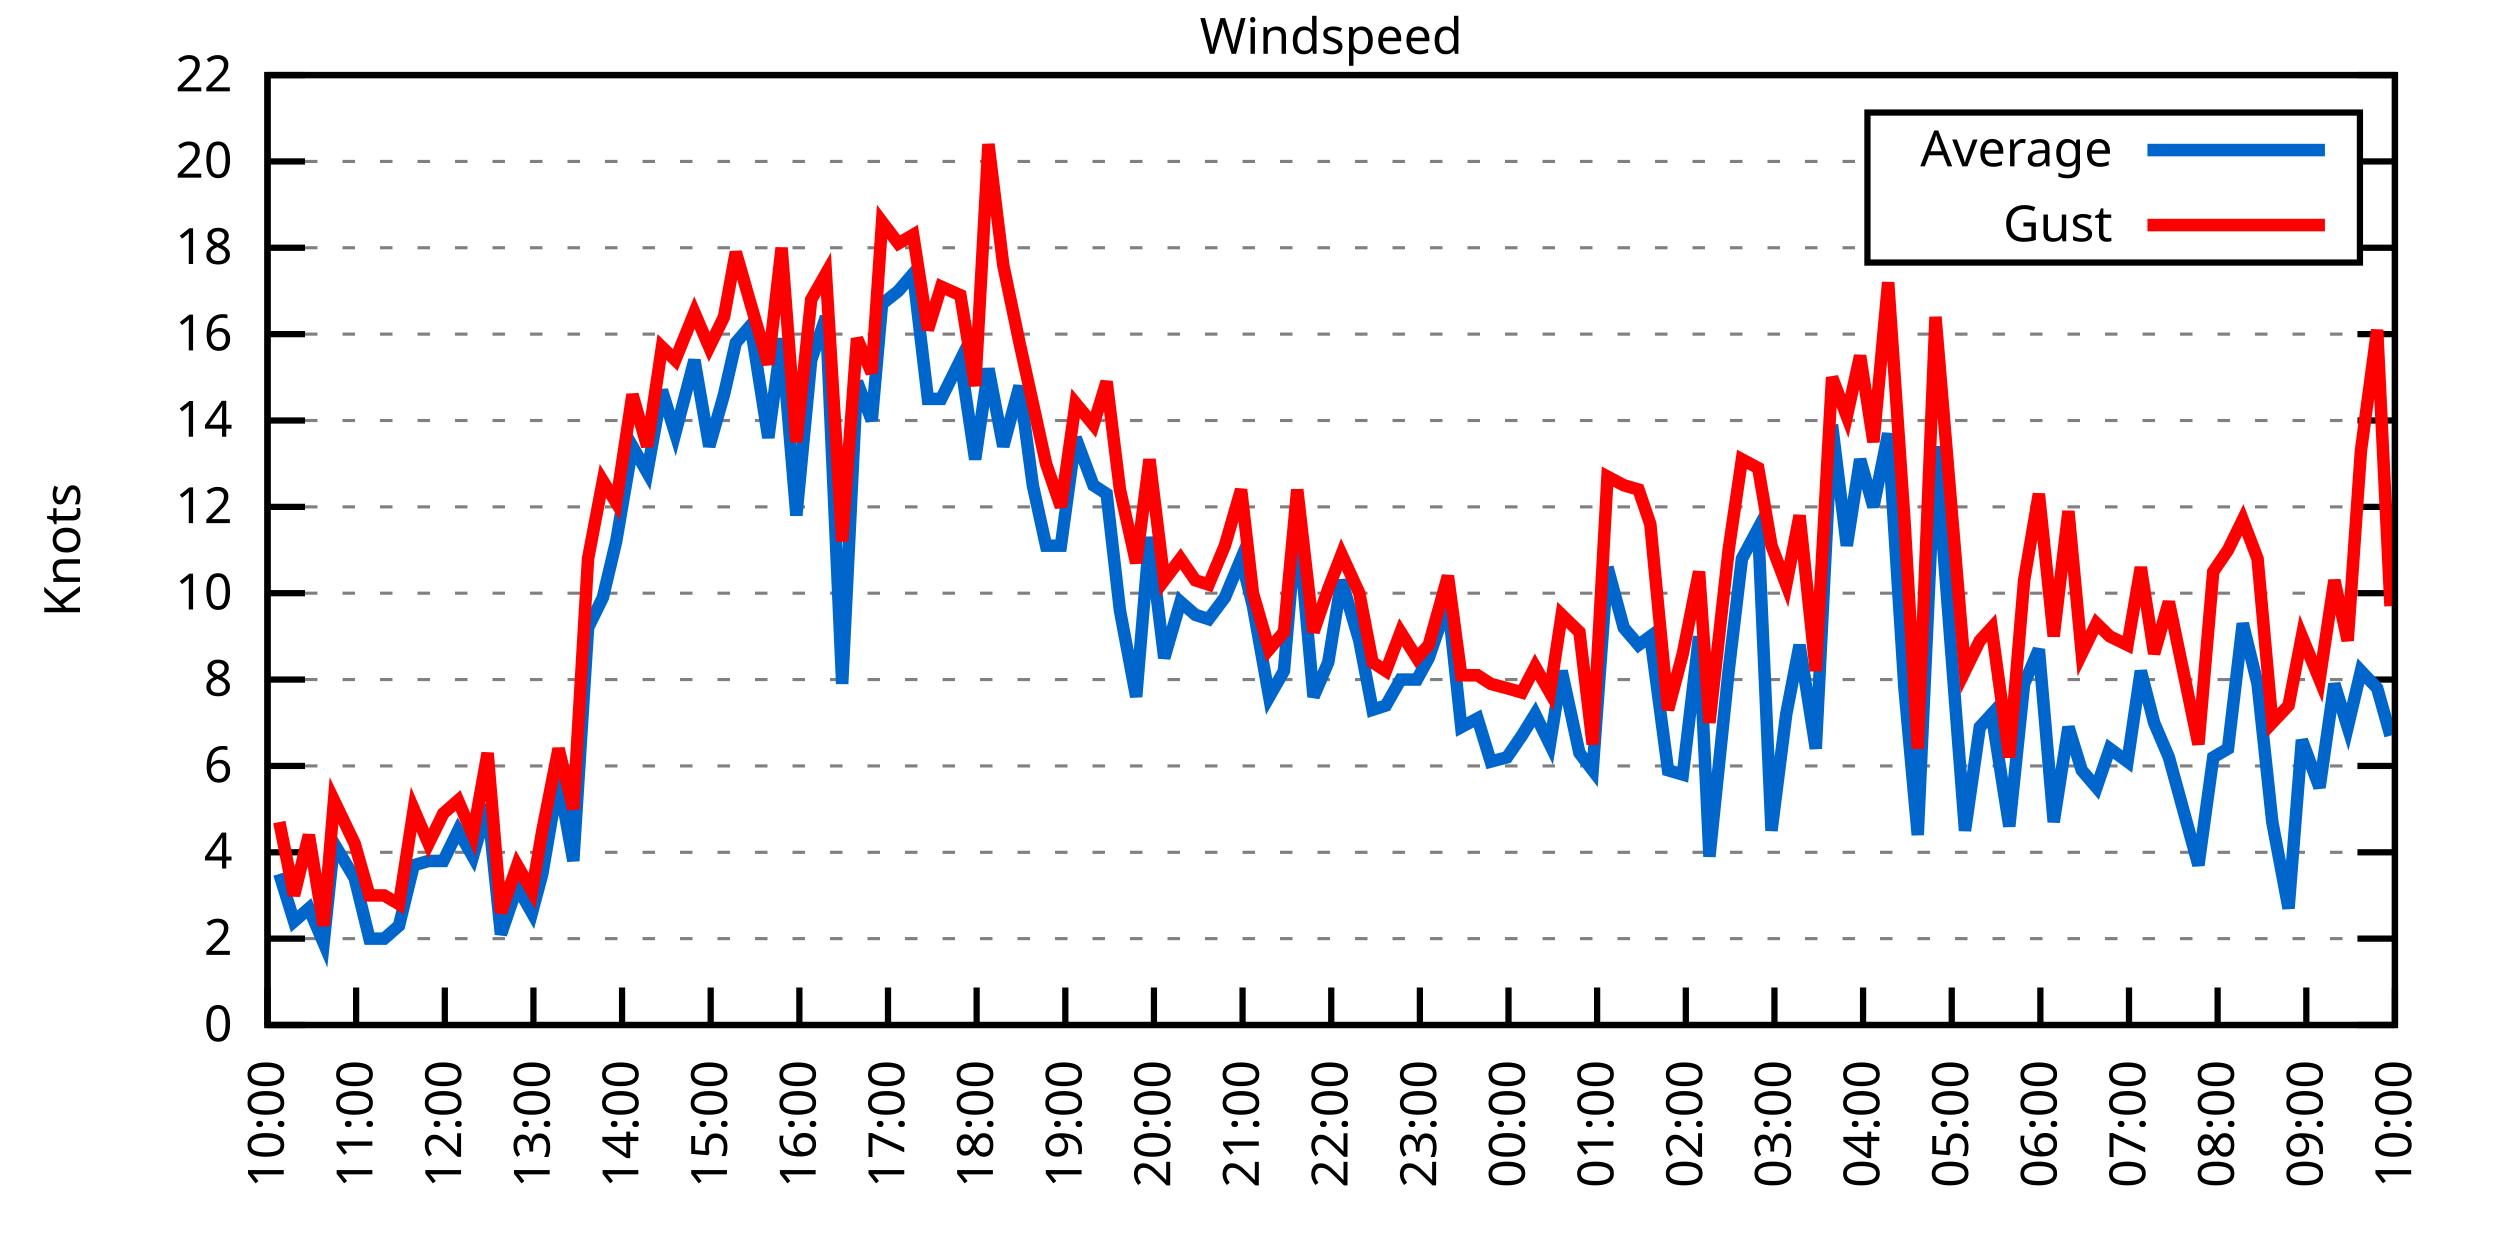
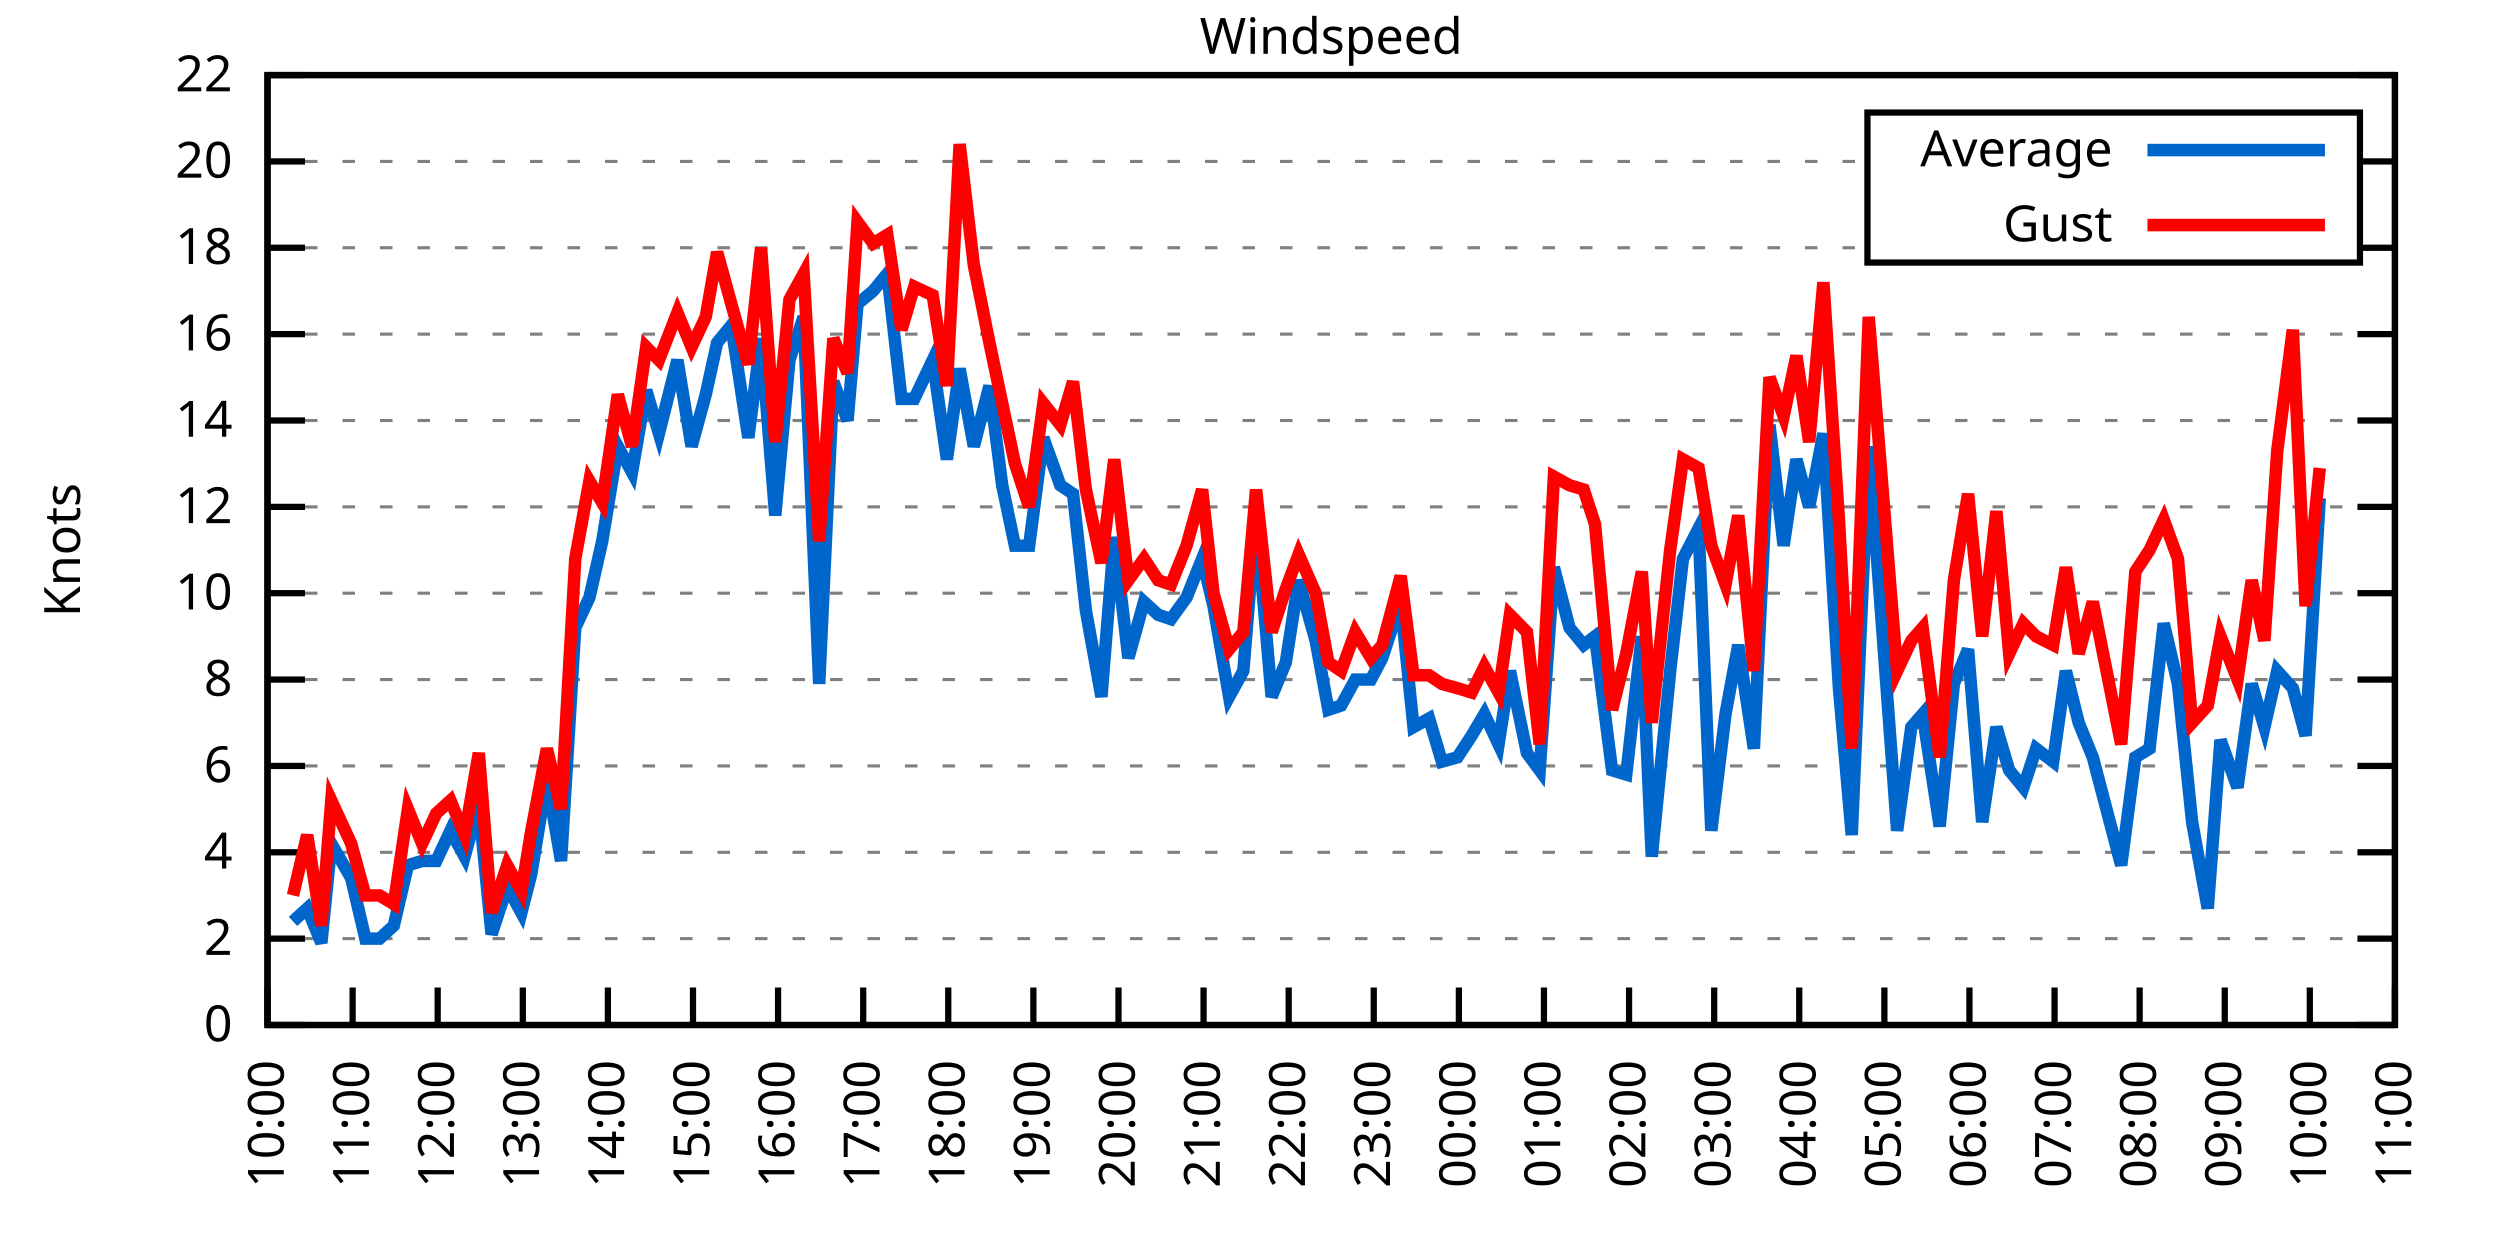
<svg xmlns="http://www.w3.org/2000/svg" xmlns:xlink="http://www.w3.org/1999/xlink" width="400" height="200" viewBox="0 0 400 200">
  <g id="gnuplot_canvas">
    <rect x="0" y="0" width="400" height="200" fill="none" />
    <defs>
      <circle id="gpDot" r="0.5" stroke-width="0.5" stroke="currentColor" />
      <path id="gpPt0" stroke-width="0.333" stroke="currentColor" d="M-1,0 h2 M0,-1 v2" />
      <path id="gpPt1" stroke-width="0.333" stroke="currentColor" d="M-1,-1 L1,1 M1,-1 L-1,1" />
      <path id="gpPt2" stroke-width="0.333" stroke="currentColor" d="M-1,0 L1,0 M0,-1 L0,1 M-1,-1 L1,1 M-1,1 L1,-1" />
      <rect id="gpPt3" stroke-width="0.333" stroke="currentColor" x="-1" y="-1" width="2" height="2" />
      <rect id="gpPt4" stroke-width="0.333" stroke="currentColor" fill="currentColor" x="-1" y="-1" width="2" height="2" />
      <circle id="gpPt5" stroke-width="0.333" stroke="currentColor" cx="0" cy="0" r="1" />
      <use xlink:href="#gpPt5" id="gpPt6" fill="currentColor" stroke="none" />
      <path id="gpPt7" stroke-width="0.333" stroke="currentColor" d="M0,-1.33 L-1.33,0.67 L1.33,0.67 z" />
      <use xlink:href="#gpPt7" id="gpPt8" fill="currentColor" stroke="none" />
      <use xlink:href="#gpPt7" id="gpPt9" stroke="currentColor" transform="rotate(180)" />
      <use xlink:href="#gpPt9" id="gpPt10" fill="currentColor" stroke="none" />
      <use xlink:href="#gpPt3" id="gpPt11" stroke="currentColor" transform="rotate(45)" />
      <use xlink:href="#gpPt11" id="gpPt12" fill="currentColor" stroke="none" />
      <path id="gpPt13" stroke-width="0.333" stroke="currentColor" d="M0,1.330 L1.265,0.411 L0.782,-1.067 L-0.782,-1.076 L-1.265,0.411 z" />
      <use xlink:href="#gpPt13" id="gpPt14" fill="currentColor" stroke="none" />
      <filter id="textbox" filterUnits="objectBoundingBox" x="0" y="0" height="1" width="1">
        <feFlood flood-color="white" flood-opacity="1" result="bgnd" />
        <feComposite in="SourceGraphic" in2="bgnd" operator="atop" />
      </filter>
      <filter id="greybox" filterUnits="objectBoundingBox" x="0" y="0" height="1" width="1">
        <feFlood flood-color="lightgrey" flood-opacity="1" result="grey" />
        <feComposite in="SourceGraphic" in2="grey" operator="atop" />
      </filter>
    </defs>
    <g fill="none" color="white" stroke="currentColor" stroke-width="1.00" stroke-linecap="butt" stroke-linejoin="miter">
</g>
    <g fill="none" color="black" stroke="currentColor" stroke-width="1.00" stroke-linecap="butt" stroke-linejoin="miter">
      <g stroke="none" shape-rendering="crispEdges">
        <polygon fill="rgb(255, 255, 255)" points="42.80,164.00 383.18,164.00 383.18,12.02 42.80,12.02 " />
      </g>
    </g>
    <g fill="none" color="black" stroke="currentColor" stroke-width="1.00" stroke-linecap="butt" stroke-linejoin="miter">
</g>
    <g fill="none" color="black" stroke="black" stroke-width="0.50" stroke-linecap="butt" stroke-linejoin="miter">
</g>
    <g fill="none" color="gray" stroke="currentColor" stroke-width="0.50" stroke-linecap="butt" stroke-linejoin="miter">
      <path stroke="gray" stroke-dasharray="2,4" class="gridline" d="M42.80,164.00 L383.19,164.00  " />
    </g>
    <g fill="none" color="gray" stroke="gray" stroke-width="1.00" stroke-linecap="butt" stroke-linejoin="miter">
</g>
    <g fill="none" color="black" stroke="currentColor" stroke-width="1.00" stroke-linecap="butt" stroke-linejoin="miter">
      <path stroke="black" d="M42.80,164.00 L48.80,164.00 M383.19,164.00 L377.19,164.00  " />
      <g transform="translate(37.20,166.60)" stroke="none" fill="black" font-family="Sans" font-size="8.00" text-anchor="end">
        <text>
          <tspan font-family="Sans"> 0</tspan>
        </text>
      </g>
    </g>
    <g fill="none" color="black" stroke="currentColor" stroke-width="1.00" stroke-linecap="butt" stroke-linejoin="miter">
</g>
    <g fill="none" color="black" stroke="black" stroke-width="0.50" stroke-linecap="butt" stroke-linejoin="miter">
</g>
    <g fill="none" color="gray" stroke="currentColor" stroke-width="0.50" stroke-linecap="butt" stroke-linejoin="miter">
      <path stroke="gray" stroke-dasharray="2,4" class="gridline" d="M42.80,150.18 L383.19,150.18  " />
    </g>
    <g fill="none" color="gray" stroke="gray" stroke-width="1.00" stroke-linecap="butt" stroke-linejoin="miter">
</g>
    <g fill="none" color="black" stroke="currentColor" stroke-width="1.00" stroke-linecap="butt" stroke-linejoin="miter">
      <path stroke="black" d="M42.80,150.18 L48.80,150.18 M383.19,150.18 L377.19,150.18  " />
      <g transform="translate(37.20,152.78)" stroke="none" fill="black" font-family="Sans" font-size="8.00" text-anchor="end">
        <text>
          <tspan font-family="Sans"> 2</tspan>
        </text>
      </g>
    </g>
    <g fill="none" color="black" stroke="currentColor" stroke-width="1.00" stroke-linecap="butt" stroke-linejoin="miter">
</g>
    <g fill="none" color="black" stroke="black" stroke-width="0.50" stroke-linecap="butt" stroke-linejoin="miter">
</g>
    <g fill="none" color="gray" stroke="currentColor" stroke-width="0.50" stroke-linecap="butt" stroke-linejoin="miter">
      <path stroke="gray" stroke-dasharray="2,4" class="gridline" d="M42.80,136.37 L383.19,136.37  " />
    </g>
    <g fill="none" color="gray" stroke="gray" stroke-width="1.00" stroke-linecap="butt" stroke-linejoin="miter">
</g>
    <g fill="none" color="black" stroke="currentColor" stroke-width="1.00" stroke-linecap="butt" stroke-linejoin="miter">
      <path stroke="black" d="M42.80,136.37 L48.80,136.37 M383.19,136.37 L377.19,136.37  " />
      <g transform="translate(37.20,138.97)" stroke="none" fill="black" font-family="Sans" font-size="8.00" text-anchor="end">
        <text>
          <tspan font-family="Sans"> 4</tspan>
        </text>
      </g>
    </g>
    <g fill="none" color="black" stroke="currentColor" stroke-width="1.00" stroke-linecap="butt" stroke-linejoin="miter">
</g>
    <g fill="none" color="black" stroke="black" stroke-width="0.50" stroke-linecap="butt" stroke-linejoin="miter">
</g>
    <g fill="none" color="gray" stroke="currentColor" stroke-width="0.50" stroke-linecap="butt" stroke-linejoin="miter">
      <path stroke="gray" stroke-dasharray="2,4" class="gridline" d="M42.80,122.55 L383.19,122.55  " />
    </g>
    <g fill="none" color="gray" stroke="gray" stroke-width="1.00" stroke-linecap="butt" stroke-linejoin="miter">
</g>
    <g fill="none" color="black" stroke="currentColor" stroke-width="1.00" stroke-linecap="butt" stroke-linejoin="miter">
      <path stroke="black" d="M42.80,122.55 L48.80,122.55 M383.19,122.55 L377.19,122.55  " />
      <g transform="translate(37.20,125.15)" stroke="none" fill="black" font-family="Sans" font-size="8.00" text-anchor="end">
        <text>
          <tspan font-family="Sans"> 6</tspan>
        </text>
      </g>
    </g>
    <g fill="none" color="black" stroke="currentColor" stroke-width="1.00" stroke-linecap="butt" stroke-linejoin="miter">
</g>
    <g fill="none" color="black" stroke="black" stroke-width="0.50" stroke-linecap="butt" stroke-linejoin="miter">
</g>
    <g fill="none" color="gray" stroke="currentColor" stroke-width="0.50" stroke-linecap="butt" stroke-linejoin="miter">
      <path stroke="gray" stroke-dasharray="2,4" class="gridline" d="M42.80,108.73 L383.19,108.73  " />
    </g>
    <g fill="none" color="gray" stroke="gray" stroke-width="1.00" stroke-linecap="butt" stroke-linejoin="miter">
</g>
    <g fill="none" color="black" stroke="currentColor" stroke-width="1.00" stroke-linecap="butt" stroke-linejoin="miter">
      <path stroke="black" d="M42.80,108.73 L48.80,108.73 M383.19,108.73 L377.19,108.73  " />
      <g transform="translate(37.20,111.33)" stroke="none" fill="black" font-family="Sans" font-size="8.00" text-anchor="end">
        <text>
          <tspan font-family="Sans"> 8</tspan>
        </text>
      </g>
    </g>
    <g fill="none" color="black" stroke="currentColor" stroke-width="1.00" stroke-linecap="butt" stroke-linejoin="miter">
</g>
    <g fill="none" color="black" stroke="black" stroke-width="0.50" stroke-linecap="butt" stroke-linejoin="miter">
</g>
    <g fill="none" color="gray" stroke="currentColor" stroke-width="0.50" stroke-linecap="butt" stroke-linejoin="miter">
      <path stroke="gray" stroke-dasharray="2,4" class="gridline" d="M42.80,94.91 L383.19,94.91  " />
    </g>
    <g fill="none" color="gray" stroke="gray" stroke-width="1.00" stroke-linecap="butt" stroke-linejoin="miter">
</g>
    <g fill="none" color="black" stroke="currentColor" stroke-width="1.00" stroke-linecap="butt" stroke-linejoin="miter">
      <path stroke="black" d="M42.80,94.91 L48.80,94.91 M383.19,94.91 L377.19,94.91  " />
      <g transform="translate(37.20,97.51)" stroke="none" fill="black" font-family="Sans" font-size="8.00" text-anchor="end">
        <text>
          <tspan font-family="Sans"> 10</tspan>
        </text>
      </g>
    </g>
    <g fill="none" color="black" stroke="currentColor" stroke-width="1.00" stroke-linecap="butt" stroke-linejoin="miter">
</g>
    <g fill="none" color="black" stroke="black" stroke-width="0.50" stroke-linecap="butt" stroke-linejoin="miter">
</g>
    <g fill="none" color="gray" stroke="currentColor" stroke-width="0.50" stroke-linecap="butt" stroke-linejoin="miter">
      <path stroke="gray" stroke-dasharray="2,4" class="gridline" d="M42.80,81.10 L383.19,81.10  " />
    </g>
    <g fill="none" color="gray" stroke="gray" stroke-width="1.00" stroke-linecap="butt" stroke-linejoin="miter">
</g>
    <g fill="none" color="black" stroke="currentColor" stroke-width="1.00" stroke-linecap="butt" stroke-linejoin="miter">
      <path stroke="black" d="M42.80,81.10 L48.80,81.10 M383.19,81.10 L377.19,81.10  " />
      <g transform="translate(37.20,83.70)" stroke="none" fill="black" font-family="Sans" font-size="8.00" text-anchor="end">
        <text>
          <tspan font-family="Sans"> 12</tspan>
        </text>
      </g>
    </g>
    <g fill="none" color="black" stroke="currentColor" stroke-width="1.00" stroke-linecap="butt" stroke-linejoin="miter">
</g>
    <g fill="none" color="black" stroke="black" stroke-width="0.50" stroke-linecap="butt" stroke-linejoin="miter">
</g>
    <g fill="none" color="gray" stroke="currentColor" stroke-width="0.50" stroke-linecap="butt" stroke-linejoin="miter">
      <path stroke="gray" stroke-dasharray="2,4" class="gridline" d="M42.80,67.28 L383.19,67.28  " />
    </g>
    <g fill="none" color="gray" stroke="gray" stroke-width="1.00" stroke-linecap="butt" stroke-linejoin="miter">
</g>
    <g fill="none" color="black" stroke="currentColor" stroke-width="1.00" stroke-linecap="butt" stroke-linejoin="miter">
      <path stroke="black" d="M42.80,67.28 L48.80,67.28 M383.19,67.28 L377.19,67.28  " />
      <g transform="translate(37.20,69.88)" stroke="none" fill="black" font-family="Sans" font-size="8.00" text-anchor="end">
        <text>
          <tspan font-family="Sans"> 14</tspan>
        </text>
      </g>
    </g>
    <g fill="none" color="black" stroke="currentColor" stroke-width="1.00" stroke-linecap="butt" stroke-linejoin="miter">
</g>
    <g fill="none" color="black" stroke="black" stroke-width="0.50" stroke-linecap="butt" stroke-linejoin="miter">
</g>
    <g fill="none" color="gray" stroke="currentColor" stroke-width="0.50" stroke-linecap="butt" stroke-linejoin="miter">
      <path stroke="gray" stroke-dasharray="2,4" class="gridline" d="M42.80,53.46 L383.19,53.46  " />
    </g>
    <g fill="none" color="gray" stroke="gray" stroke-width="1.00" stroke-linecap="butt" stroke-linejoin="miter">
</g>
    <g fill="none" color="black" stroke="currentColor" stroke-width="1.00" stroke-linecap="butt" stroke-linejoin="miter">
      <path stroke="black" d="M42.80,53.46 L48.80,53.46 M383.19,53.46 L377.19,53.46  " />
      <g transform="translate(37.20,56.06)" stroke="none" fill="black" font-family="Sans" font-size="8.00" text-anchor="end">
        <text>
          <tspan font-family="Sans"> 16</tspan>
        </text>
      </g>
    </g>
    <g fill="none" color="black" stroke="currentColor" stroke-width="1.00" stroke-linecap="butt" stroke-linejoin="miter">
</g>
    <g fill="none" color="black" stroke="black" stroke-width="0.50" stroke-linecap="butt" stroke-linejoin="miter">
</g>
    <g fill="none" color="gray" stroke="currentColor" stroke-width="0.50" stroke-linecap="butt" stroke-linejoin="miter">
      <path stroke="gray" stroke-dasharray="2,4" class="gridline" d="M42.80,39.64 L298.79,39.64 M377.59,39.64 L383.19,39.64  " />
    </g>
    <g fill="none" color="gray" stroke="gray" stroke-width="1.00" stroke-linecap="butt" stroke-linejoin="miter">
</g>
    <g fill="none" color="black" stroke="currentColor" stroke-width="1.00" stroke-linecap="butt" stroke-linejoin="miter">
      <path stroke="black" d="M42.80,39.64 L48.80,39.64 M383.19,39.64 L377.19,39.64  " />
      <g transform="translate(37.20,42.24)" stroke="none" fill="black" font-family="Sans" font-size="8.00" text-anchor="end">
        <text>
          <tspan font-family="Sans"> 18</tspan>
        </text>
      </g>
    </g>
    <g fill="none" color="black" stroke="currentColor" stroke-width="1.00" stroke-linecap="butt" stroke-linejoin="miter">
</g>
    <g fill="none" color="black" stroke="black" stroke-width="0.50" stroke-linecap="butt" stroke-linejoin="miter">
</g>
    <g fill="none" color="gray" stroke="currentColor" stroke-width="0.50" stroke-linecap="butt" stroke-linejoin="miter">
      <path stroke="gray" stroke-dasharray="2,4" class="gridline" d="M42.80,25.83 L298.79,25.83 M377.59,25.83 L383.19,25.83  " />
    </g>
    <g fill="none" color="gray" stroke="gray" stroke-width="1.00" stroke-linecap="butt" stroke-linejoin="miter">
</g>
    <g fill="none" color="black" stroke="currentColor" stroke-width="1.00" stroke-linecap="butt" stroke-linejoin="miter">
      <path stroke="black" d="M42.80,25.83 L48.80,25.83 M383.19,25.83 L377.19,25.83  " />
      <g transform="translate(37.20,28.43)" stroke="none" fill="black" font-family="Sans" font-size="8.00" text-anchor="end">
        <text>
          <tspan font-family="Sans"> 20</tspan>
        </text>
      </g>
    </g>
    <g fill="none" color="black" stroke="currentColor" stroke-width="1.00" stroke-linecap="butt" stroke-linejoin="miter">
</g>
    <g fill="none" color="black" stroke="black" stroke-width="0.50" stroke-linecap="butt" stroke-linejoin="miter">
</g>
    <g fill="none" color="gray" stroke="currentColor" stroke-width="0.50" stroke-linecap="butt" stroke-linejoin="miter">
      <path stroke="gray" stroke-dasharray="2,4" class="gridline" d="M42.80,12.01 L383.19,12.01  " />
    </g>
    <g fill="none" color="gray" stroke="gray" stroke-width="1.00" stroke-linecap="butt" stroke-linejoin="miter">
</g>
    <g fill="none" color="black" stroke="currentColor" stroke-width="1.00" stroke-linecap="butt" stroke-linejoin="miter">
      <path stroke="black" d="M42.80,12.01 L48.80,12.01 M383.19,12.01 L377.19,12.01  " />
      <g transform="translate(37.20,14.61)" stroke="none" fill="black" font-family="Sans" font-size="8.00" text-anchor="end">
        <text>
          <tspan font-family="Sans"> 22</tspan>
        </text>
      </g>
    </g>
    <g fill="none" color="black" stroke="currentColor" stroke-width="1.00" stroke-linecap="butt" stroke-linejoin="miter">
      <path stroke="black" d="M42.80,164.00 L42.80,158.00  " />
      <g transform="translate(45.40,169.60) rotate(270.00)" stroke="none" fill="black" font-family="Sans" font-size="8.00" text-anchor="end">
        <text>
          <tspan font-family="Sans">10:00</tspan>
        </text>
      </g>
    </g>
    <g fill="none" color="black" stroke="currentColor" stroke-width="1.00" stroke-linecap="butt" stroke-linejoin="miter">
-       <path stroke="black" d="M56.98,164.00 L56.98,158.00  " />
-       <g transform="translate(59.58,169.60) rotate(270.00)" stroke="none" fill="black" font-family="Sans" font-size="8.00" text-anchor="end">
+       <path stroke="black" d="M56.42,164.00 L56.42,158.00  " />
+       <g transform="translate(59.02,169.60) rotate(270.00)" stroke="none" fill="black" font-family="Sans" font-size="8.00" text-anchor="end">
        <text>
          <tspan font-family="Sans">11:00</tspan>
        </text>
      </g>
    </g>
    <g fill="none" color="black" stroke="currentColor" stroke-width="1.00" stroke-linecap="butt" stroke-linejoin="miter">
-       <path stroke="black" d="M71.17,164.00 L71.17,158.00  " />
-       <g transform="translate(73.77,169.60) rotate(270.00)" stroke="none" fill="black" font-family="Sans" font-size="8.00" text-anchor="end">
+       <path stroke="black" d="M70.03,164.00 L70.03,158.00  " />
+       <g transform="translate(72.63,169.60) rotate(270.00)" stroke="none" fill="black" font-family="Sans" font-size="8.00" text-anchor="end">
        <text>
          <tspan font-family="Sans">12:00</tspan>
        </text>
      </g>
    </g>
    <g fill="none" color="black" stroke="currentColor" stroke-width="1.00" stroke-linecap="butt" stroke-linejoin="miter">
-       <path stroke="black" d="M85.35,164.00 L85.35,158.00  " />
-       <g transform="translate(87.95,169.60) rotate(270.00)" stroke="none" fill="black" font-family="Sans" font-size="8.00" text-anchor="end">
+       <path stroke="black" d="M83.65,164.00 L83.65,158.00  " />
+       <g transform="translate(86.25,169.60) rotate(270.00)" stroke="none" fill="black" font-family="Sans" font-size="8.00" text-anchor="end">
        <text>
          <tspan font-family="Sans">13:00</tspan>
        </text>
      </g>
    </g>
    <g fill="none" color="black" stroke="currentColor" stroke-width="1.00" stroke-linecap="butt" stroke-linejoin="miter">
-       <path stroke="black" d="M99.53,164.00 L99.53,158.00  " />
-       <g transform="translate(102.13,169.60) rotate(270.00)" stroke="none" fill="black" font-family="Sans" font-size="8.00" text-anchor="end">
+       <path stroke="black" d="M97.26,164.00 L97.26,158.00  " />
+       <g transform="translate(99.86,169.60) rotate(270.00)" stroke="none" fill="black" font-family="Sans" font-size="8.00" text-anchor="end">
        <text>
          <tspan font-family="Sans">14:00</tspan>
        </text>
      </g>
    </g>
    <g fill="none" color="black" stroke="currentColor" stroke-width="1.00" stroke-linecap="butt" stroke-linejoin="miter">
-       <path stroke="black" d="M113.71,164.00 L113.71,158.00  " />
-       <g transform="translate(116.31,169.60) rotate(270.00)" stroke="none" fill="black" font-family="Sans" font-size="8.00" text-anchor="end">
+       <path stroke="black" d="M110.88,164.00 L110.88,158.00  " />
+       <g transform="translate(113.48,169.60) rotate(270.00)" stroke="none" fill="black" font-family="Sans" font-size="8.00" text-anchor="end">
        <text>
          <tspan font-family="Sans">15:00</tspan>
        </text>
      </g>
    </g>
    <g fill="none" color="black" stroke="currentColor" stroke-width="1.00" stroke-linecap="butt" stroke-linejoin="miter">
-       <path stroke="black" d="M127.90,164.00 L127.90,158.00  " />
-       <g transform="translate(130.50,169.60) rotate(270.00)" stroke="none" fill="black" font-family="Sans" font-size="8.00" text-anchor="end">
+       <path stroke="black" d="M124.49,164.00 L124.49,158.00  " />
+       <g transform="translate(127.09,169.60) rotate(270.00)" stroke="none" fill="black" font-family="Sans" font-size="8.00" text-anchor="end">
        <text>
          <tspan font-family="Sans">16:00</tspan>
        </text>
      </g>
    </g>
    <g fill="none" color="black" stroke="currentColor" stroke-width="1.00" stroke-linecap="butt" stroke-linejoin="miter">
-       <path stroke="black" d="M142.08,164.00 L142.08,158.00  " />
-       <g transform="translate(144.68,169.60) rotate(270.00)" stroke="none" fill="black" font-family="Sans" font-size="8.00" text-anchor="end">
+       <path stroke="black" d="M138.11,164.00 L138.11,158.00  " />
+       <g transform="translate(140.71,169.60) rotate(270.00)" stroke="none" fill="black" font-family="Sans" font-size="8.00" text-anchor="end">
        <text>
          <tspan font-family="Sans">17:00</tspan>
        </text>
      </g>
    </g>
    <g fill="none" color="black" stroke="currentColor" stroke-width="1.00" stroke-linecap="butt" stroke-linejoin="miter">
-       <path stroke="black" d="M156.26,164.00 L156.26,158.00  " />
-       <g transform="translate(158.86,169.60) rotate(270.00)" stroke="none" fill="black" font-family="Sans" font-size="8.00" text-anchor="end">
+       <path stroke="black" d="M151.72,164.00 L151.72,158.00  " />
+       <g transform="translate(154.32,169.60) rotate(270.00)" stroke="none" fill="black" font-family="Sans" font-size="8.00" text-anchor="end">
        <text>
          <tspan font-family="Sans">18:00</tspan>
        </text>
      </g>
    </g>
    <g fill="none" color="black" stroke="currentColor" stroke-width="1.00" stroke-linecap="butt" stroke-linejoin="miter">
-       <path stroke="black" d="M170.45,164.00 L170.45,158.00  " />
-       <g transform="translate(173.05,169.60) rotate(270.00)" stroke="none" fill="black" font-family="Sans" font-size="8.00" text-anchor="end">
+       <path stroke="black" d="M165.34,164.00 L165.34,158.00  " />
+       <g transform="translate(167.94,169.60) rotate(270.00)" stroke="none" fill="black" font-family="Sans" font-size="8.00" text-anchor="end">
        <text>
          <tspan font-family="Sans">19:00</tspan>
        </text>
      </g>
    </g>
    <g fill="none" color="black" stroke="currentColor" stroke-width="1.00" stroke-linecap="butt" stroke-linejoin="miter">
-       <path stroke="black" d="M184.63,164.00 L184.63,158.00  " />
-       <g transform="translate(187.23,169.60) rotate(270.00)" stroke="none" fill="black" font-family="Sans" font-size="8.00" text-anchor="end">
+       <path stroke="black" d="M178.96,164.00 L178.96,158.00  " />
+       <g transform="translate(181.56,169.60) rotate(270.00)" stroke="none" fill="black" font-family="Sans" font-size="8.00" text-anchor="end">
        <text>
          <tspan font-family="Sans">20:00</tspan>
        </text>
      </g>
    </g>
    <g fill="none" color="black" stroke="currentColor" stroke-width="1.00" stroke-linecap="butt" stroke-linejoin="miter">
-       <path stroke="black" d="M198.81,164.00 L198.81,158.00  " />
-       <g transform="translate(201.41,169.60) rotate(270.00)" stroke="none" fill="black" font-family="Sans" font-size="8.00" text-anchor="end">
+       <path stroke="black" d="M192.57,164.00 L192.57,158.00  " />
+       <g transform="translate(195.17,169.60) rotate(270.00)" stroke="none" fill="black" font-family="Sans" font-size="8.00" text-anchor="end">
        <text>
          <tspan font-family="Sans">21:00</tspan>
        </text>
      </g>
    </g>
    <g fill="none" color="black" stroke="currentColor" stroke-width="1.00" stroke-linecap="butt" stroke-linejoin="miter">
-       <path stroke="black" d="M213.00,164.00 L213.00,158.00  " />
-       <g transform="translate(215.60,169.60) rotate(270.00)" stroke="none" fill="black" font-family="Sans" font-size="8.00" text-anchor="end">
+       <path stroke="black" d="M206.19,164.00 L206.19,158.00  " />
+       <g transform="translate(208.79,169.60) rotate(270.00)" stroke="none" fill="black" font-family="Sans" font-size="8.00" text-anchor="end">
        <text>
          <tspan font-family="Sans">22:00</tspan>
        </text>
      </g>
    </g>
    <g fill="none" color="black" stroke="currentColor" stroke-width="1.00" stroke-linecap="butt" stroke-linejoin="miter">
-       <path stroke="black" d="M227.18,164.00 L227.18,158.00  " />
-       <g transform="translate(229.78,169.60) rotate(270.00)" stroke="none" fill="black" font-family="Sans" font-size="8.00" text-anchor="end">
+       <path stroke="black" d="M219.80,164.00 L219.80,158.00  " />
+       <g transform="translate(222.40,169.60) rotate(270.00)" stroke="none" fill="black" font-family="Sans" font-size="8.00" text-anchor="end">
        <text>
          <tspan font-family="Sans">23:00</tspan>
        </text>
      </g>
    </g>
    <g fill="none" color="black" stroke="currentColor" stroke-width="1.00" stroke-linecap="butt" stroke-linejoin="miter">
-       <path stroke="black" d="M241.36,164.00 L241.36,158.00  " />
-       <g transform="translate(243.96,169.60) rotate(270.00)" stroke="none" fill="black" font-family="Sans" font-size="8.00" text-anchor="end">
+       <path stroke="black" d="M233.42,164.00 L233.42,158.00  " />
+       <g transform="translate(236.02,169.60) rotate(270.00)" stroke="none" fill="black" font-family="Sans" font-size="8.00" text-anchor="end">
        <text>
          <tspan font-family="Sans">00:00</tspan>
        </text>
      </g>
    </g>
    <g fill="none" color="black" stroke="currentColor" stroke-width="1.00" stroke-linecap="butt" stroke-linejoin="miter">
-       <path stroke="black" d="M255.54,164.00 L255.54,158.00  " />
-       <g transform="translate(258.14,169.60) rotate(270.00)" stroke="none" fill="black" font-family="Sans" font-size="8.00" text-anchor="end">
+       <path stroke="black" d="M247.03,164.00 L247.03,158.00  " />
+       <g transform="translate(249.63,169.60) rotate(270.00)" stroke="none" fill="black" font-family="Sans" font-size="8.00" text-anchor="end">
        <text>
          <tspan font-family="Sans">01:00</tspan>
        </text>
      </g>
    </g>
    <g fill="none" color="black" stroke="currentColor" stroke-width="1.00" stroke-linecap="butt" stroke-linejoin="miter">
-       <path stroke="black" d="M269.73,164.00 L269.73,158.00  " />
-       <g transform="translate(272.33,169.60) rotate(270.00)" stroke="none" fill="black" font-family="Sans" font-size="8.00" text-anchor="end">
+       <path stroke="black" d="M260.65,164.00 L260.65,158.00  " />
+       <g transform="translate(263.25,169.60) rotate(270.00)" stroke="none" fill="black" font-family="Sans" font-size="8.00" text-anchor="end">
        <text>
          <tspan font-family="Sans">02:00</tspan>
        </text>
      </g>
    </g>
    <g fill="none" color="black" stroke="currentColor" stroke-width="1.00" stroke-linecap="butt" stroke-linejoin="miter">
-       <path stroke="black" d="M283.91,164.00 L283.91,158.00  " />
-       <g transform="translate(286.51,169.60) rotate(270.00)" stroke="none" fill="black" font-family="Sans" font-size="8.00" text-anchor="end">
+       <path stroke="black" d="M274.27,164.00 L274.27,158.00  " />
+       <g transform="translate(276.87,169.60) rotate(270.00)" stroke="none" fill="black" font-family="Sans" font-size="8.00" text-anchor="end">
        <text>
          <tspan font-family="Sans">03:00</tspan>
        </text>
      </g>
    </g>
    <g fill="none" color="black" stroke="currentColor" stroke-width="1.00" stroke-linecap="butt" stroke-linejoin="miter">
-       <path stroke="black" d="M298.09,164.00 L298.09,158.00  " />
-       <g transform="translate(300.69,169.60) rotate(270.00)" stroke="none" fill="black" font-family="Sans" font-size="8.00" text-anchor="end">
+       <path stroke="black" d="M287.88,164.00 L287.88,158.00  " />
+       <g transform="translate(290.48,169.60) rotate(270.00)" stroke="none" fill="black" font-family="Sans" font-size="8.00" text-anchor="end">
        <text>
          <tspan font-family="Sans">04:00</tspan>
        </text>
      </g>
    </g>
    <g fill="none" color="black" stroke="currentColor" stroke-width="1.00" stroke-linecap="butt" stroke-linejoin="miter">
-       <path stroke="black" d="M312.28,164.00 L312.28,158.00  " />
-       <g transform="translate(314.88,169.60) rotate(270.00)" stroke="none" fill="black" font-family="Sans" font-size="8.00" text-anchor="end">
+       <path stroke="black" d="M301.50,164.00 L301.50,158.00  " />
+       <g transform="translate(304.10,169.60) rotate(270.00)" stroke="none" fill="black" font-family="Sans" font-size="8.00" text-anchor="end">
        <text>
          <tspan font-family="Sans">05:00</tspan>
        </text>
      </g>
    </g>
    <g fill="none" color="black" stroke="currentColor" stroke-width="1.00" stroke-linecap="butt" stroke-linejoin="miter">
-       <path stroke="black" d="M326.46,164.00 L326.46,158.00  " />
-       <g transform="translate(329.06,169.60) rotate(270.00)" stroke="none" fill="black" font-family="Sans" font-size="8.00" text-anchor="end">
+       <path stroke="black" d="M315.11,164.00 L315.11,158.00  " />
+       <g transform="translate(317.71,169.60) rotate(270.00)" stroke="none" fill="black" font-family="Sans" font-size="8.00" text-anchor="end">
        <text>
          <tspan font-family="Sans">06:00</tspan>
        </text>
      </g>
    </g>
    <g fill="none" color="black" stroke="currentColor" stroke-width="1.00" stroke-linecap="butt" stroke-linejoin="miter">
-       <path stroke="black" d="M340.64,164.00 L340.64,158.00  " />
-       <g transform="translate(343.24,169.60) rotate(270.00)" stroke="none" fill="black" font-family="Sans" font-size="8.00" text-anchor="end">
+       <path stroke="black" d="M328.73,164.00 L328.73,158.00  " />
+       <g transform="translate(331.33,169.60) rotate(270.00)" stroke="none" fill="black" font-family="Sans" font-size="8.00" text-anchor="end">
        <text>
          <tspan font-family="Sans">07:00</tspan>
        </text>
      </g>
    </g>
    <g fill="none" color="black" stroke="currentColor" stroke-width="1.00" stroke-linecap="butt" stroke-linejoin="miter">
-       <path stroke="black" d="M354.82,164.00 L354.82,158.00  " />
-       <g transform="translate(357.42,169.60) rotate(270.00)" stroke="none" fill="black" font-family="Sans" font-size="8.00" text-anchor="end">
+       <path stroke="black" d="M342.34,164.00 L342.34,158.00  " />
+       <g transform="translate(344.94,169.60) rotate(270.00)" stroke="none" fill="black" font-family="Sans" font-size="8.00" text-anchor="end">
        <text>
          <tspan font-family="Sans">08:00</tspan>
        </text>
      </g>
    </g>
    <g fill="none" color="black" stroke="currentColor" stroke-width="1.00" stroke-linecap="butt" stroke-linejoin="miter">
-       <path stroke="black" d="M369.01,164.00 L369.01,158.00  " />
-       <g transform="translate(371.61,169.60) rotate(270.00)" stroke="none" fill="black" font-family="Sans" font-size="8.00" text-anchor="end">
+       <path stroke="black" d="M355.96,164.00 L355.96,158.00  " />
+       <g transform="translate(358.56,169.60) rotate(270.00)" stroke="none" fill="black" font-family="Sans" font-size="8.00" text-anchor="end">
        <text>
          <tspan font-family="Sans">09:00</tspan>
+         </text>
+       </g>
+     </g>
+     <g fill="none" color="black" stroke="currentColor" stroke-width="1.00" stroke-linecap="butt" stroke-linejoin="miter">
+       <path stroke="black" d="M369.57,164.00 L369.57,158.00  " />
+       <g transform="translate(372.17,169.60) rotate(270.00)" stroke="none" fill="black" font-family="Sans" font-size="8.00" text-anchor="end">
+         <text>
+           <tspan font-family="Sans">10:00</tspan>
        </text>
      </g>
    </g>
    <g fill="none" color="black" stroke="currentColor" stroke-width="1.00" stroke-linecap="butt" stroke-linejoin="miter">
      <path stroke="black" d="M383.19,164.00 L383.19,158.00  " />
      <g transform="translate(385.79,169.60) rotate(270.00)" stroke="none" fill="black" font-family="Sans" font-size="8.00" text-anchor="end">
        <text>
-           <tspan font-family="Sans">10:00</tspan>
+           <tspan font-family="Sans">11:00</tspan>
        </text>
      </g>
    </g>
    <g fill="none" color="black" stroke="currentColor" stroke-width="1.00" stroke-linecap="butt" stroke-linejoin="miter">
</g>
    <g fill="none" color="black" stroke="currentColor" stroke-width="1.00" stroke-linecap="butt" stroke-linejoin="miter">
      <path stroke="black" d="M42.80,12.01 L42.80,164.00 L383.19,164.00 L383.19,12.01 L42.80,12.01 Z  " />
    </g>
    <g fill="none" color="black" stroke="currentColor" stroke-width="1.00" stroke-linecap="butt" stroke-linejoin="miter">
</g>
    <g fill="none" color="black" stroke="currentColor" stroke-width="1.00" stroke-linecap="butt" stroke-linejoin="miter">
      <path stroke="black" d="M298.79,42.01 L298.79,18.01 L377.59,18.01 L377.59,42.01 L298.79,42.01 Z  " />
    </g>
    <g id="Windspeed_plot_1">
      <g fill="none" color="white" stroke="black" stroke-width="2.00" stroke-linecap="butt" stroke-linejoin="miter">
</g>
      <g fill="none" color="black" stroke="currentColor" stroke-width="2.00" stroke-linecap="butt" stroke-linejoin="miter">
        <g transform="translate(337.99,26.61)" stroke="none" fill="black" font-family="Sans" font-size="8.00" text-anchor="end">
          <text>
            <tspan font-family="Sans">Average</tspan>
          </text>
        </g>
      </g>
      <g fill="none" color="black" stroke="currentColor" stroke-width="2.00" stroke-linecap="butt" stroke-linejoin="miter">
-         <path stroke="rgb(  0, 102, 204)" d="M343.59,24.01 L371.99,24.01 M44.69,139.82 L47.05,147.42 L49.42,145.35 L51.78,150.87 L53.44,134.98 L56.75,140.51   L59.11,150.18 L61.47,150.18 L63.84,148.11 L66.20,138.44 L68.57,137.75 L70.93,137.75 L73.29,132.91 L75.66,137.06   L78.02,128.77 L80.15,149.49 L82.75,141.89 L85.11,146.04 L86.77,139.82 L89.37,124.62 L91.73,137.75 L94.09,100.44   L96.46,95.60 L98.59,86.62 L101.19,71.42 L103.55,75.57 L105.91,62.44 L108.04,69.35 L111.11,57.61 L113.48,71.42   L115.84,63.13 L117.73,54.84 L120.10,52.08 L122.93,70.04 L125.06,54.15 L127.42,82.48 L129.79,57.61 L132.15,50.70   L134.75,109.42 L137.12,61.06 L139.48,67.28 L141.13,48.63 L143.74,46.55 L146.10,43.79 L148.46,63.82 L150.59,63.82   L153.66,57.61 L156.03,73.50 L158.15,58.99 L160.52,71.42 L163.12,61.75 L165.25,77.64 L167.37,87.31 L169.74,87.31   L172.10,70.04 L174.94,77.64 L177.06,79.02 L179.19,97.68 L181.79,111.49 L183.92,85.93 L186.28,105.28 L188.88,96.30   L191.25,98.37 L193.38,99.06 L195.98,95.60 L198.58,89.39 L200.47,96.99 L203.07,111.49 L205.43,107.35 L207.56,82.48   L210.16,111.49 L212.52,105.97 L214.65,92.84 L217.49,102.51 L219.61,113.57 L221.74,112.88 L224.10,108.73 L226.71,108.73   L228.60,105.28 L231.67,96.30 L233.80,116.33 L236.40,114.95 L238.52,121.86 L241.12,121.17 L243.49,117.71 L245.62,114.26   L247.98,119.09 L249.87,107.35 L252.71,120.48 L254.83,123.24 L257.20,90.77 L259.80,100.44 L262.16,103.20 L264.05,101.82   L266.89,123.24 L269.25,123.93 L271.85,101.82 L273.51,137.06 L276.58,107.35 L278.71,89.39 L281.31,84.55 L283.44,132.91   L285.80,114.26 L287.93,103.20 L290.53,119.78 L293.13,67.97 L295.49,87.31 L297.62,73.50 L299.75,81.10 L302.11,69.35   L304.71,110.11 L306.84,133.60 L309.68,71.42 L314.40,132.91 L316.77,116.33 L318.66,114.26 L321.49,132.22 L323.86,109.42   L326.22,103.89 L328.59,131.53 L330.95,116.33 L333.08,123.24 L335.44,126.00 L337.57,119.78 L340.40,121.86 L342.53,107.35   L344.66,115.64 L347.02,121.17 L351.75,138.44 L354.12,121.17 L356.48,119.78 L358.84,99.75 L361.21,109.42 L363.57,131.53   L366.17,145.35 L368.30,118.40 L371.13,126.00 L373.50,109.42 L375.63,116.33 L377.75,107.35 L380.35,110.11 L382.48,117.71    " />
+         <path stroke="rgb(  0, 102, 204)" d="M343.59,24.01 L371.99,24.01 M46.88,147.42 L49.15,145.35 L51.42,150.87 L53.01,134.98 L56.19,140.51 L58.46,150.18   L60.73,150.18 L63.00,148.11 L65.27,138.44 L67.54,137.75 L69.80,137.75 L72.07,132.91 L74.34,137.06 L76.61,128.77   L78.65,149.49 L81.15,141.89 L83.42,146.04 L85.01,139.82 L87.50,124.62 L89.77,137.75 L92.04,100.44 L94.31,95.60   L96.35,86.62 L98.85,71.42 L101.12,75.57 L103.39,62.44 L105.43,69.35 L108.38,57.61 L110.65,71.42 L112.92,63.13   L114.74,54.84 L117.01,52.08 L119.73,70.04 L121.77,54.15 L124.04,82.48 L126.31,57.61 L128.58,50.70 L131.07,109.42   L133.34,61.06 L135.61,67.28 L137.20,48.63 L139.70,46.55 L141.97,43.79 L144.24,63.82 L146.28,63.82 L149.23,57.61   L151.50,73.50 L153.54,58.99 L155.81,71.42 L158.31,61.75 L160.35,77.64 L162.39,87.31 L164.66,87.31 L166.93,70.04   L169.65,77.64 L171.69,79.02 L173.74,97.68 L176.23,111.49 L178.28,85.93 L180.54,105.28 L183.04,96.30 L185.31,98.37   L187.35,99.06 L189.85,95.60 L192.34,89.39 L194.16,96.99 L196.66,111.49 L198.93,107.35 L200.97,82.48 L203.46,111.49   L205.73,105.97 L207.78,92.84 L210.50,102.51 L212.54,113.57 L214.58,112.88 L216.85,108.73 L219.35,108.73 L221.16,105.28   L224.11,96.30 L226.16,116.33 L228.65,114.95 L230.70,121.86 L233.19,121.17 L235.46,117.71 L237.50,114.26 L239.77,119.09   L241.59,107.35 L244.31,120.48 L246.35,123.24 L248.62,90.77 L251.12,100.44 L253.39,103.20 L255.20,101.82 L257.93,123.24   L260.20,123.93 L262.69,101.82 L264.28,137.06 L267.23,107.35 L269.27,89.39 L271.77,84.55 L273.81,132.91 L276.08,114.26   L278.12,103.20 L280.62,119.78 L283.12,67.97 L285.38,87.31 L287.43,73.50 L289.47,81.10 L291.74,69.35 L294.23,110.11   L296.28,133.60 L299.00,71.42 L303.54,132.91 L305.81,116.33 L307.62,114.26 L310.35,132.22 L312.62,109.42 L314.89,103.89   L317.15,131.53 L319.42,116.33 L321.47,123.24 L323.74,126.00 L325.78,119.78 L328.50,121.86 L330.54,107.35 L332.59,115.64   L334.85,121.17 L339.39,138.44 L341.66,121.17 L343.93,119.78 L346.20,99.75 L348.47,109.42 L350.74,131.53 L353.24,145.35   L355.28,118.40 L358.00,126.00 L360.27,109.42 L362.31,116.33 L364.36,107.35 L366.85,110.11 L368.89,117.71 L371.16,79.71    " />
      </g>
    </g>
    <g id="Windspeed_plot_2">
      <g fill="none" color="black" stroke="currentColor" stroke-width="2.00" stroke-linecap="butt" stroke-linejoin="miter">
        <g transform="translate(337.99,38.61)" stroke="none" fill="black" font-family="Sans" font-size="8.00" text-anchor="end">
          <text>
            <tspan font-family="Sans">Gust</tspan>
          </text>
        </g>
      </g>
      <g fill="none" color="black" stroke="currentColor" stroke-width="2.00" stroke-linecap="butt" stroke-linejoin="miter">
-         <path stroke="rgb(255,   0,   0)" d="M343.59,36.01 L371.99,36.01 M44.69,131.53 L47.05,143.27 L49.42,133.60 L51.78,148.11 L53.44,128.08 L56.75,134.98   L59.11,143.27 L61.47,143.27 L63.84,144.66 L66.20,129.46 L68.57,134.98 L70.93,130.15 L73.29,128.08 L75.66,133.60   L78.02,120.48 L80.15,146.04 L82.75,138.44 L85.11,142.58 L86.77,132.91 L89.37,119.78 L91.73,129.46 L94.09,89.39   L96.46,76.95 L98.59,80.41 L101.19,63.13 L103.55,71.42 L105.91,55.53 L108.04,57.61 L111.11,50.01 L113.48,55.53   L115.84,50.70 L117.73,40.34 L120.10,48.63 L122.93,58.30 L125.06,39.64 L127.42,70.73 L129.79,47.93 L132.15,43.79   L134.75,86.62 L137.12,54.15 L139.48,59.68 L141.13,35.50 L143.74,38.95 L146.10,37.57 L148.46,52.77 L150.59,45.86   L153.66,47.24 L156.03,61.75 L158.15,23.06 L160.52,42.41 L163.12,54.84 L165.25,64.52 L167.37,74.19 L169.74,81.10   L172.10,64.52 L174.94,67.97 L177.06,61.06 L179.19,78.33 L181.79,90.08 L183.92,73.50 L186.28,92.84 L188.88,89.39   L191.25,92.84 L193.38,93.53 L195.98,87.31 L198.58,78.33 L200.47,94.91 L203.07,103.89 L205.43,101.13 L207.56,78.33   L210.16,101.13 L212.52,94.22 L214.65,88.70 L217.49,94.91 L219.61,105.97 L221.74,107.35 L224.10,101.13 L226.71,105.28   L228.60,103.20 L231.67,92.15 L233.80,108.04 L236.40,108.04 L238.52,109.42 L241.12,110.11 L243.49,110.80 L245.62,106.66   L247.98,110.80 L249.87,98.37 L252.71,101.13 L254.83,119.09 L257.20,76.26 L259.80,77.64 L262.16,78.33 L264.05,83.86   L266.89,113.57 L269.25,104.59 L271.85,91.46 L273.51,115.64 L276.58,88.00 L278.71,73.50 L281.31,74.88 L283.44,87.31   L285.80,93.53 L287.93,82.48 L290.53,107.35 L293.13,60.37 L295.49,66.59 L297.62,56.92 L299.75,70.73 L302.11,45.17   L304.71,83.17 L306.84,119.78 L309.68,50.70 L314.40,107.35 L316.77,102.51 L318.66,100.44 L321.49,121.17 L323.86,92.84   L326.22,79.02 L328.59,101.82 L330.95,81.79 L333.08,104.59 L335.44,99.75 L337.57,101.82 L340.40,103.20 L342.53,90.77   L344.66,104.59 L347.02,96.30 L351.75,119.09 L354.12,91.46 L356.48,88.00 L358.84,83.17 L361.21,89.39 L363.57,115.64   L366.17,112.88 L368.30,101.82 L371.13,108.73 L373.50,92.84 L375.63,102.51 L377.75,72.12 L380.35,52.77 L382.48,96.99    " />
+         <path stroke="rgb(255,   0,   0)" d="M343.59,36.01 L371.99,36.01 M46.88,143.27 L49.15,133.60 L51.42,148.11 L53.01,128.08 L56.19,134.98 L58.46,143.27   L60.73,143.27 L63.00,144.66 L65.27,129.46 L67.54,134.98 L69.80,130.15 L72.07,128.08 L74.34,133.60 L76.61,120.48   L78.65,146.04 L81.15,138.44 L83.42,142.58 L85.01,132.91 L87.50,119.78 L89.77,129.46 L92.04,89.39 L94.31,76.95   L96.35,80.41 L98.85,63.13 L101.12,71.42 L103.39,55.53 L105.43,57.61 L108.38,50.01 L110.65,55.53 L112.92,50.70   L114.74,40.34 L117.01,48.63 L119.73,58.30 L121.77,39.64 L124.04,70.73 L126.31,47.93 L128.58,43.79 L131.07,86.62   L133.34,54.15 L135.61,59.68 L137.20,35.50 L139.70,38.95 L141.97,37.57 L144.24,52.77 L146.28,45.86 L149.23,47.24   L151.50,61.75 L153.54,23.06 L155.81,42.41 L158.31,54.84 L160.35,64.52 L162.39,74.19 L164.66,81.10 L166.93,64.52   L169.65,67.97 L171.69,61.06 L173.74,78.33 L176.23,90.08 L178.28,73.50 L180.54,92.84 L183.04,89.39 L185.31,92.84   L187.35,93.53 L189.85,87.31 L192.34,78.33 L194.16,94.91 L196.66,103.89 L198.93,101.13 L200.97,78.33 L203.46,101.13   L205.73,94.22 L207.78,88.70 L210.50,94.91 L212.54,105.97 L214.58,107.35 L216.85,101.13 L219.35,105.28 L221.16,103.20   L224.11,92.15 L226.16,108.04 L228.65,108.04 L230.70,109.42 L233.19,110.11 L235.46,110.80 L237.50,106.66 L239.77,110.80   L241.59,98.37 L244.31,101.13 L246.35,119.09 L248.62,76.26 L251.12,77.64 L253.39,78.33 L255.20,83.86 L257.93,113.57   L260.20,104.59 L262.69,91.46 L264.28,115.64 L267.23,88.00 L269.27,73.50 L271.77,74.88 L273.81,87.31 L276.08,93.53   L278.12,82.48 L280.62,107.35 L283.12,60.37 L285.38,66.59 L287.43,56.92 L289.47,70.73 L291.74,45.17 L294.23,83.17   L296.28,119.78 L299.00,50.70 L303.54,107.35 L305.81,102.51 L307.62,100.44 L310.35,121.17 L312.62,92.84 L314.89,79.02   L317.15,101.82 L319.42,81.79 L321.47,104.59 L323.74,99.75 L325.78,101.82 L328.50,103.20 L330.54,90.77 L332.59,104.59   L334.85,96.30 L339.39,119.09 L341.66,91.46 L343.93,88.00 L346.20,83.17 L348.47,89.39 L350.74,115.64 L353.24,112.88   L355.28,101.82 L358.00,108.73 L360.27,92.84 L362.31,102.51 L364.36,72.12 L366.85,52.77 L368.89,96.99 L371.16,74.88    " />
      </g>
    </g>
    <g fill="none" color="black" stroke="currentColor" stroke-width="2.00" stroke-linecap="butt" stroke-linejoin="miter">
</g>
    <g fill="none" color="black" stroke="black" stroke-width="1.00" stroke-linecap="butt" stroke-linejoin="miter">
</g>
    <g fill="none" color="black" stroke="currentColor" stroke-width="1.00" stroke-linecap="butt" stroke-linejoin="miter">
      <path stroke="black" d="M42.80,12.01 L42.80,164.00 L383.19,164.00 L383.19,12.01 L42.80,12.01 Z  " />
      <g transform="translate(12.80,88.01) rotate(270.00)" stroke="none" fill="black" font-family="Sans" font-size="8.00" text-anchor="middle">
        <text>
          <tspan font-family="Sans">Knots</tspan>
        </text>
      </g>
    </g>
    <g fill="none" color="black" stroke="currentColor" stroke-width="1.00" stroke-linecap="butt" stroke-linejoin="miter">
</g>
    <g fill="none" color="black" stroke="currentColor" stroke-width="1.00" stroke-linecap="butt" stroke-linejoin="miter">
      <g transform="translate(212.99,8.61)" stroke="none" fill="black" font-family="Sans" font-size="8.00" text-anchor="middle">
        <text>
          <tspan font-family="Sans">Windspeed</tspan>
        </text>
      </g>
    </g>
    <g fill="none" color="black" stroke="currentColor" stroke-width="1.00" stroke-linecap="butt" stroke-linejoin="miter">
</g>
  </g>
</svg>
